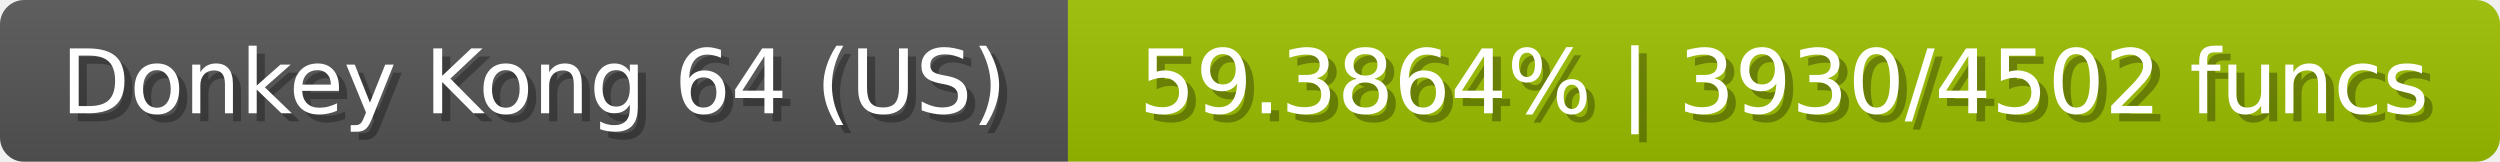
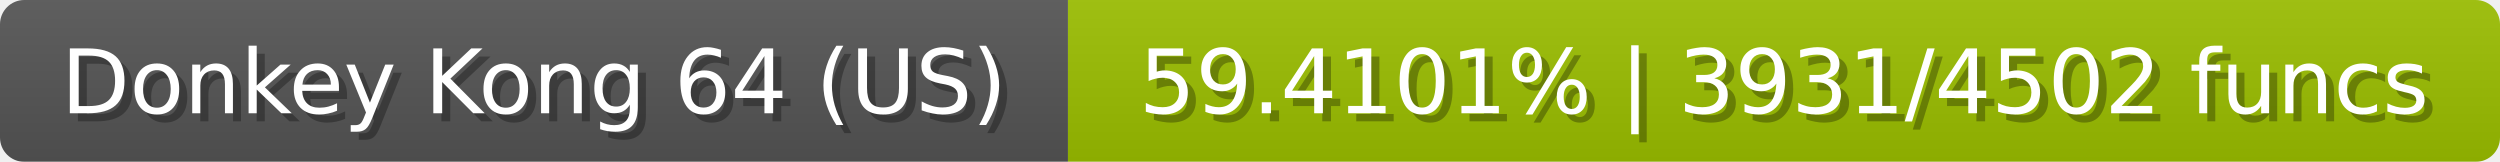
<svg xmlns="http://www.w3.org/2000/svg" width="309" height="20">
  <linearGradient id="b" x2="0" y2="100%">
    <stop offset="0" stop-color="#bbb" stop-opacity=".1" />
    <stop offset="1" stop-opacity=".1" />
  </linearGradient>
  <mask id="anybadge_23">
    <rect width="309" height="20" rx="3" fill="#fff" />
  </mask>
  <g mask="url(#anybadge_23)">
    <path fill="#555" d="M0 0h132v20H0z" />
    <path fill="#9cc000" d="M132 0h177v20H132z" />
    <path fill="url(#b)" d="M0 0h309v20H0z" />
  </g>
  <g fill="#fff" text-anchor="middle" font-family="DejaVu Sans,Verdana,Geneva,sans-serif" font-size="11">
    <text x="67.0" y="15" fill="#010101" fill-opacity=".3">Donkey Kong 64 (US)</text>
    <text x="66.0" y="14">Donkey Kong 64 (US)</text>
  </g>
  <g fill="#fff" text-anchor="middle" font-family="DejaVu Sans,Verdana,Geneva,sans-serif" font-size="11">
-     <text x="221.5" y="15" fill="#010101" fill-opacity=".3">59.3864% | 3930/4502 funcs</text>
-     <text x="220.5" y="14">59.3864% | 3930/4502 funcs</text>
+     <text x="221.5" y="15" fill="#010101" fill-opacity=".3">59.4101% | 3931/4502 funcs</text>
+     <text x="220.5" y="14">59.4101% | 3931/4502 funcs</text>
  </g>
</svg>
